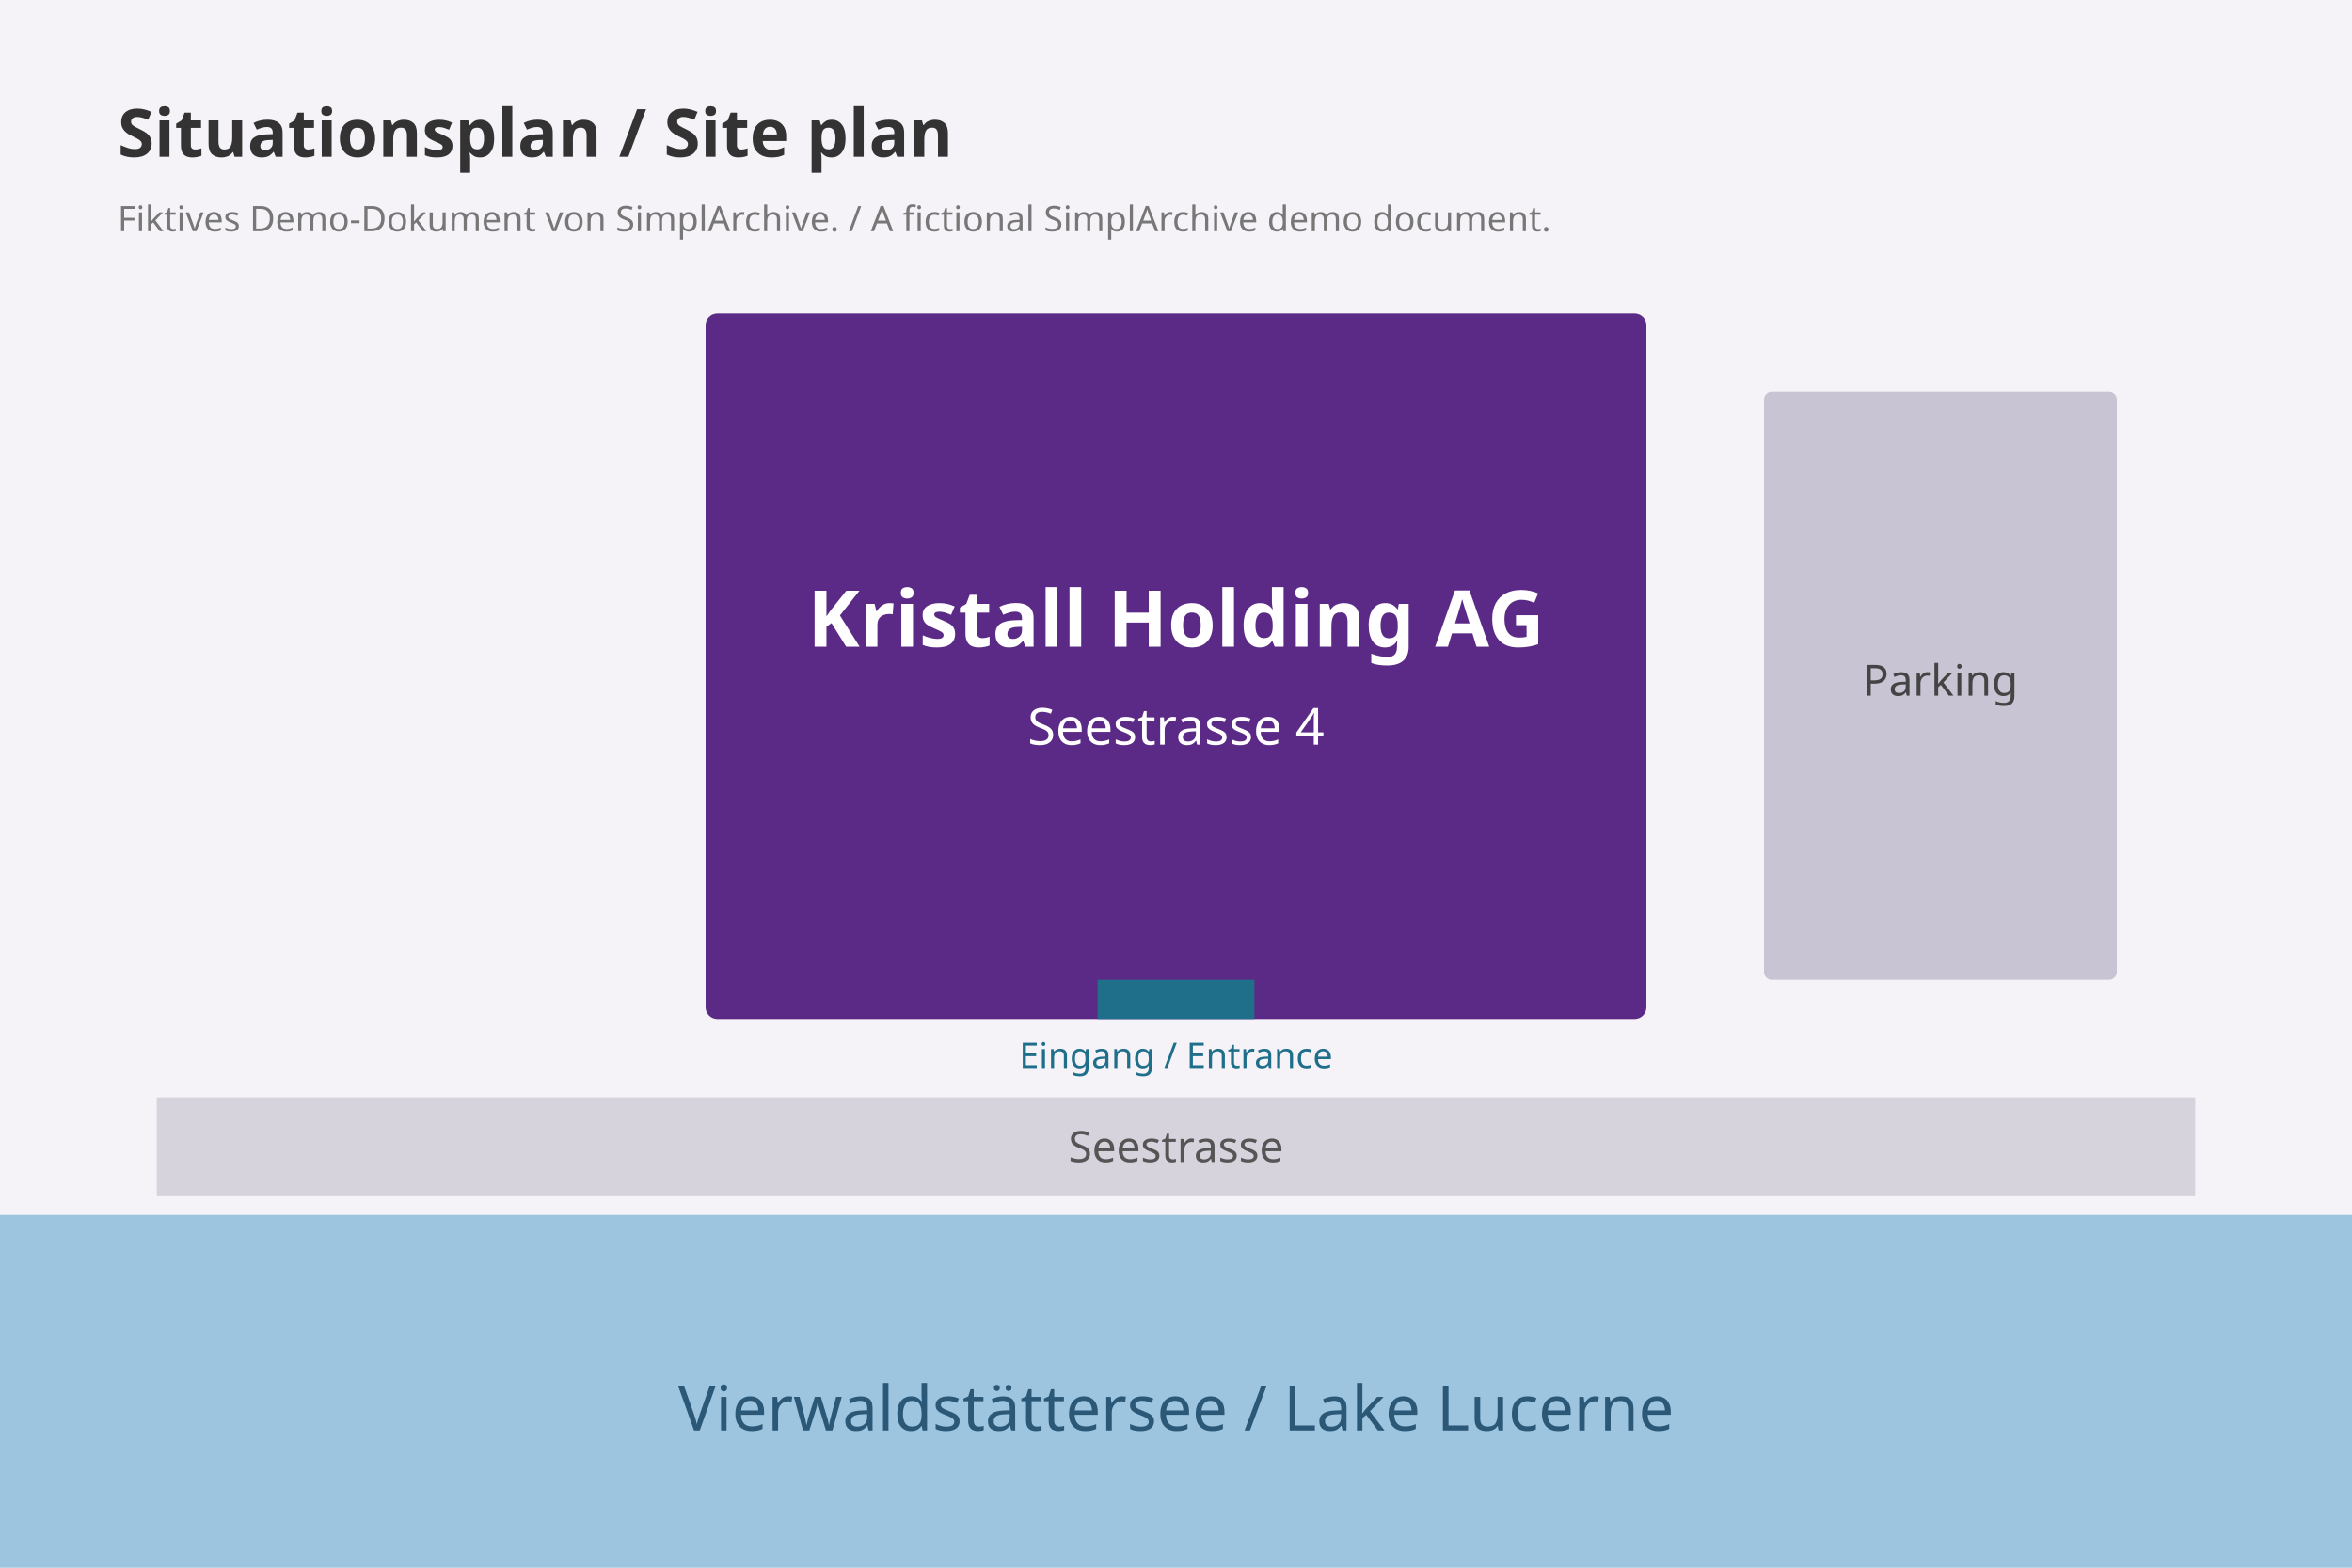
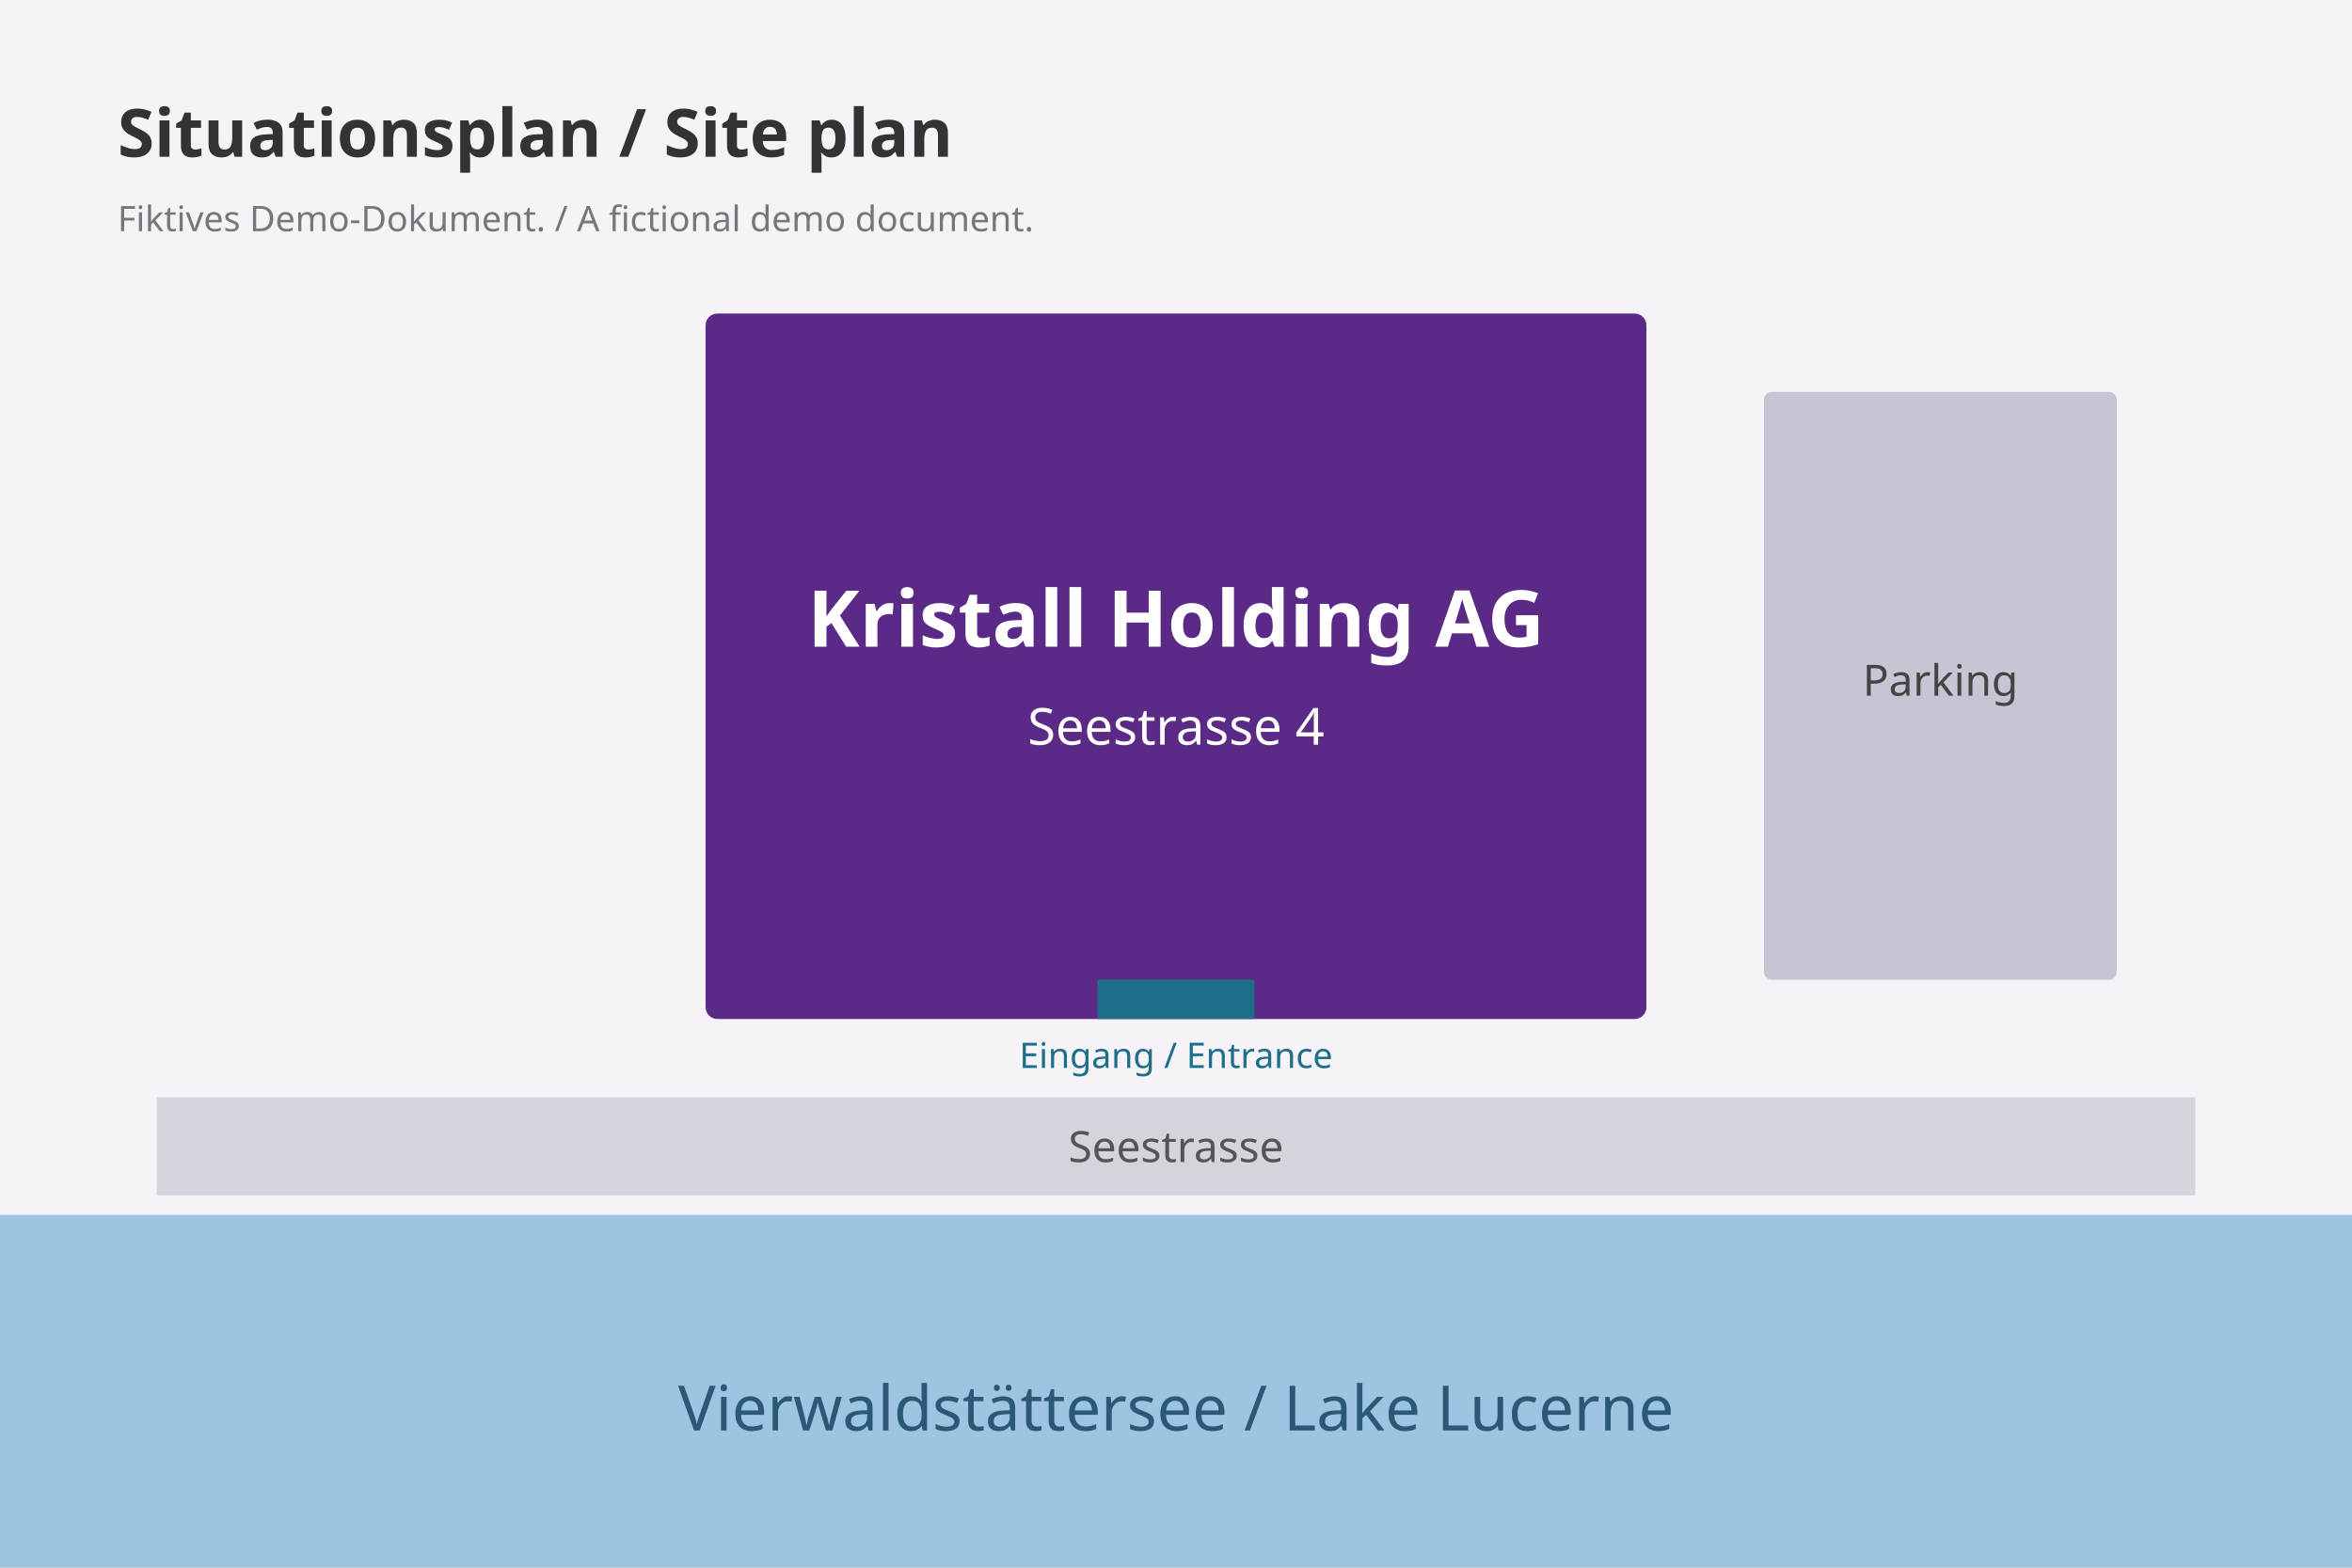
<svg xmlns="http://www.w3.org/2000/svg" width="1200" height="800" viewBox="0 0 1200 800" font-family="sans-serif">
  <rect width="1200" height="800" fill="#f5f3f8" />
  <rect x="0" y="620" width="1200" height="180" fill="#9ec5e0" />
  <text x="600" y="730" font-size="32" fill="#2b5876" text-anchor="middle">Vierwaldstättersee / Lake Lucerne</text>
  <rect x="80" y="560" width="1040" height="50" fill="#d6d3dc" />
  <text x="600" y="593" font-size="22" fill="#555" text-anchor="middle">Seestrasse</text>
  <rect x="360" y="160" width="480" height="360" fill="#5b2a86" rx="6" />
  <text x="600" y="330" font-size="40" fill="white" text-anchor="middle" font-weight="bold">Kristall Holding AG</text>
  <text x="600" y="380" font-size="26" fill="white" text-anchor="middle">Seestrasse 4</text>
  <rect x="560" y="500" width="80" height="20" fill="#1f6f8b" />
  <text x="600" y="545" font-size="18" fill="#1f6f8b" text-anchor="middle">Eingang / Entrance</text>
  <rect x="900" y="200" width="180" height="300" fill="#c9c4d3" rx="4" />
  <text x="990" y="355" font-size="22" fill="#444" text-anchor="middle">Parking</text>
  <text x="60" y="80" font-size="34" fill="#333" font-weight="bold">Situationsplan / Site plan</text>
-   <text x="60" y="118" font-size="18" fill="#777">Fiktives Demo-Dokument von SimplArchive. / A fictional SimplArchive demo document.</text>
+   <text x="60" y="118" font-size="18" fill="#777">Fiktives Demo-Dokument. / A fictional demo document.</text>
</svg>
